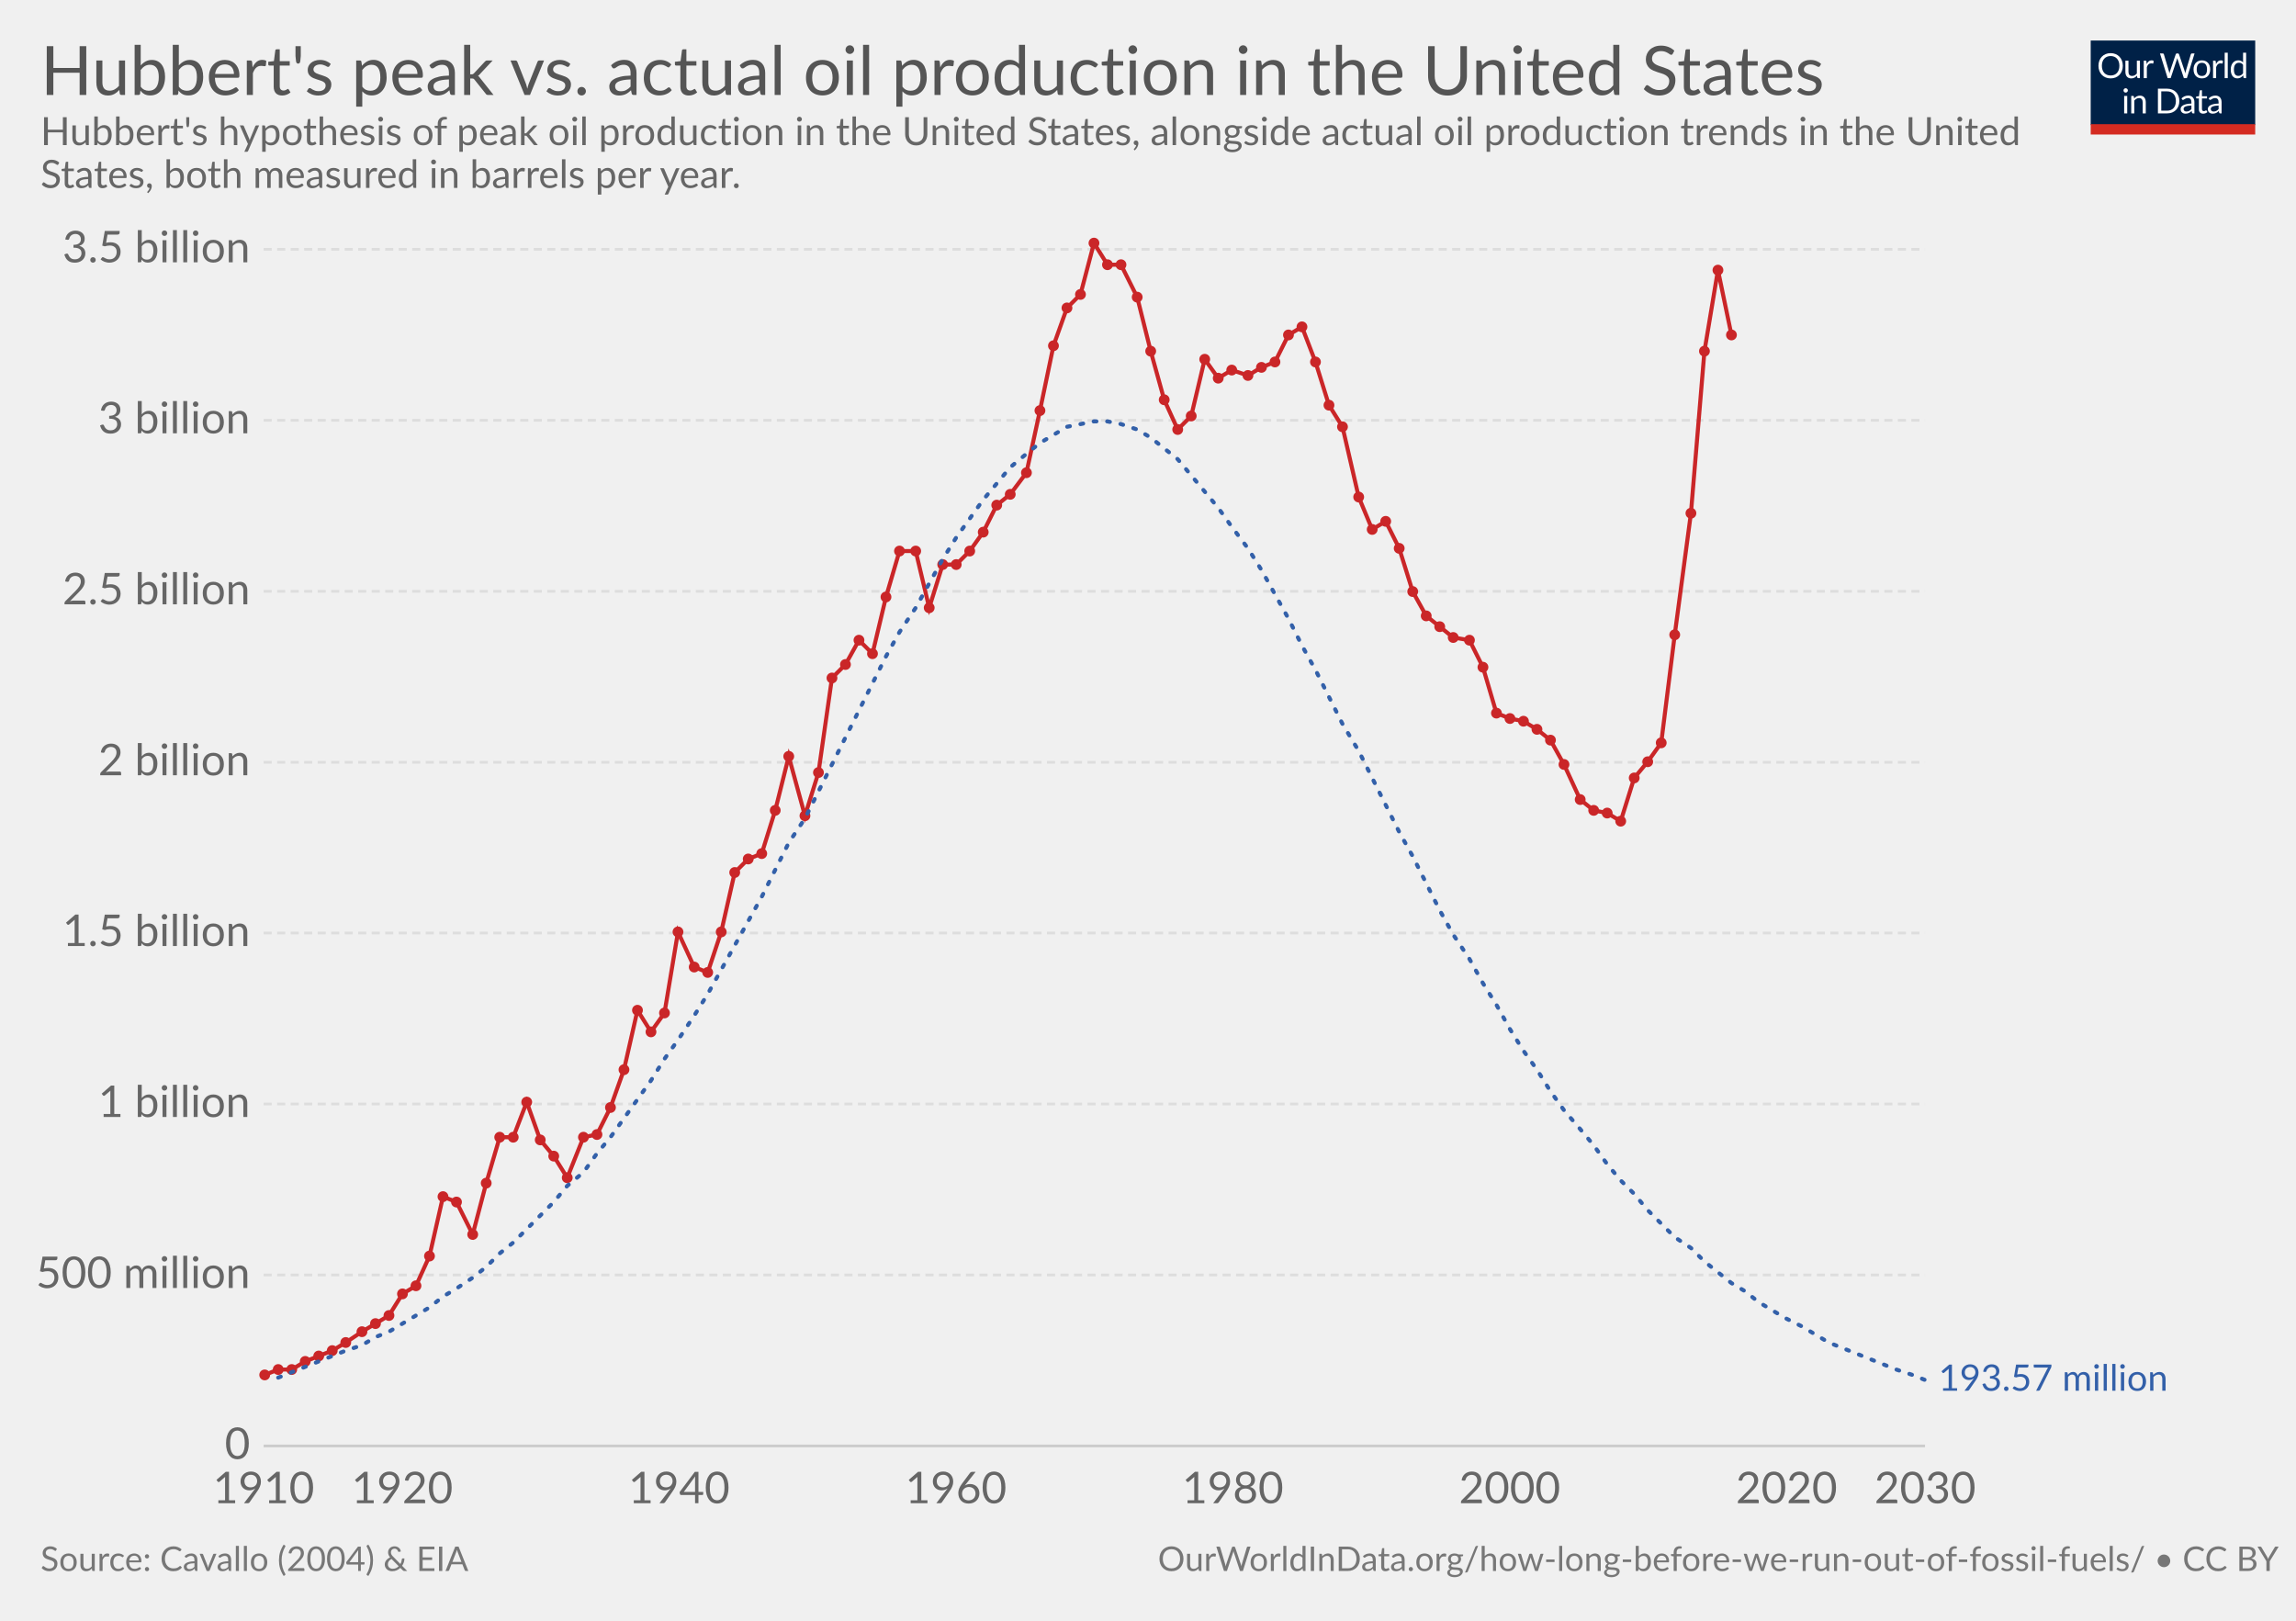
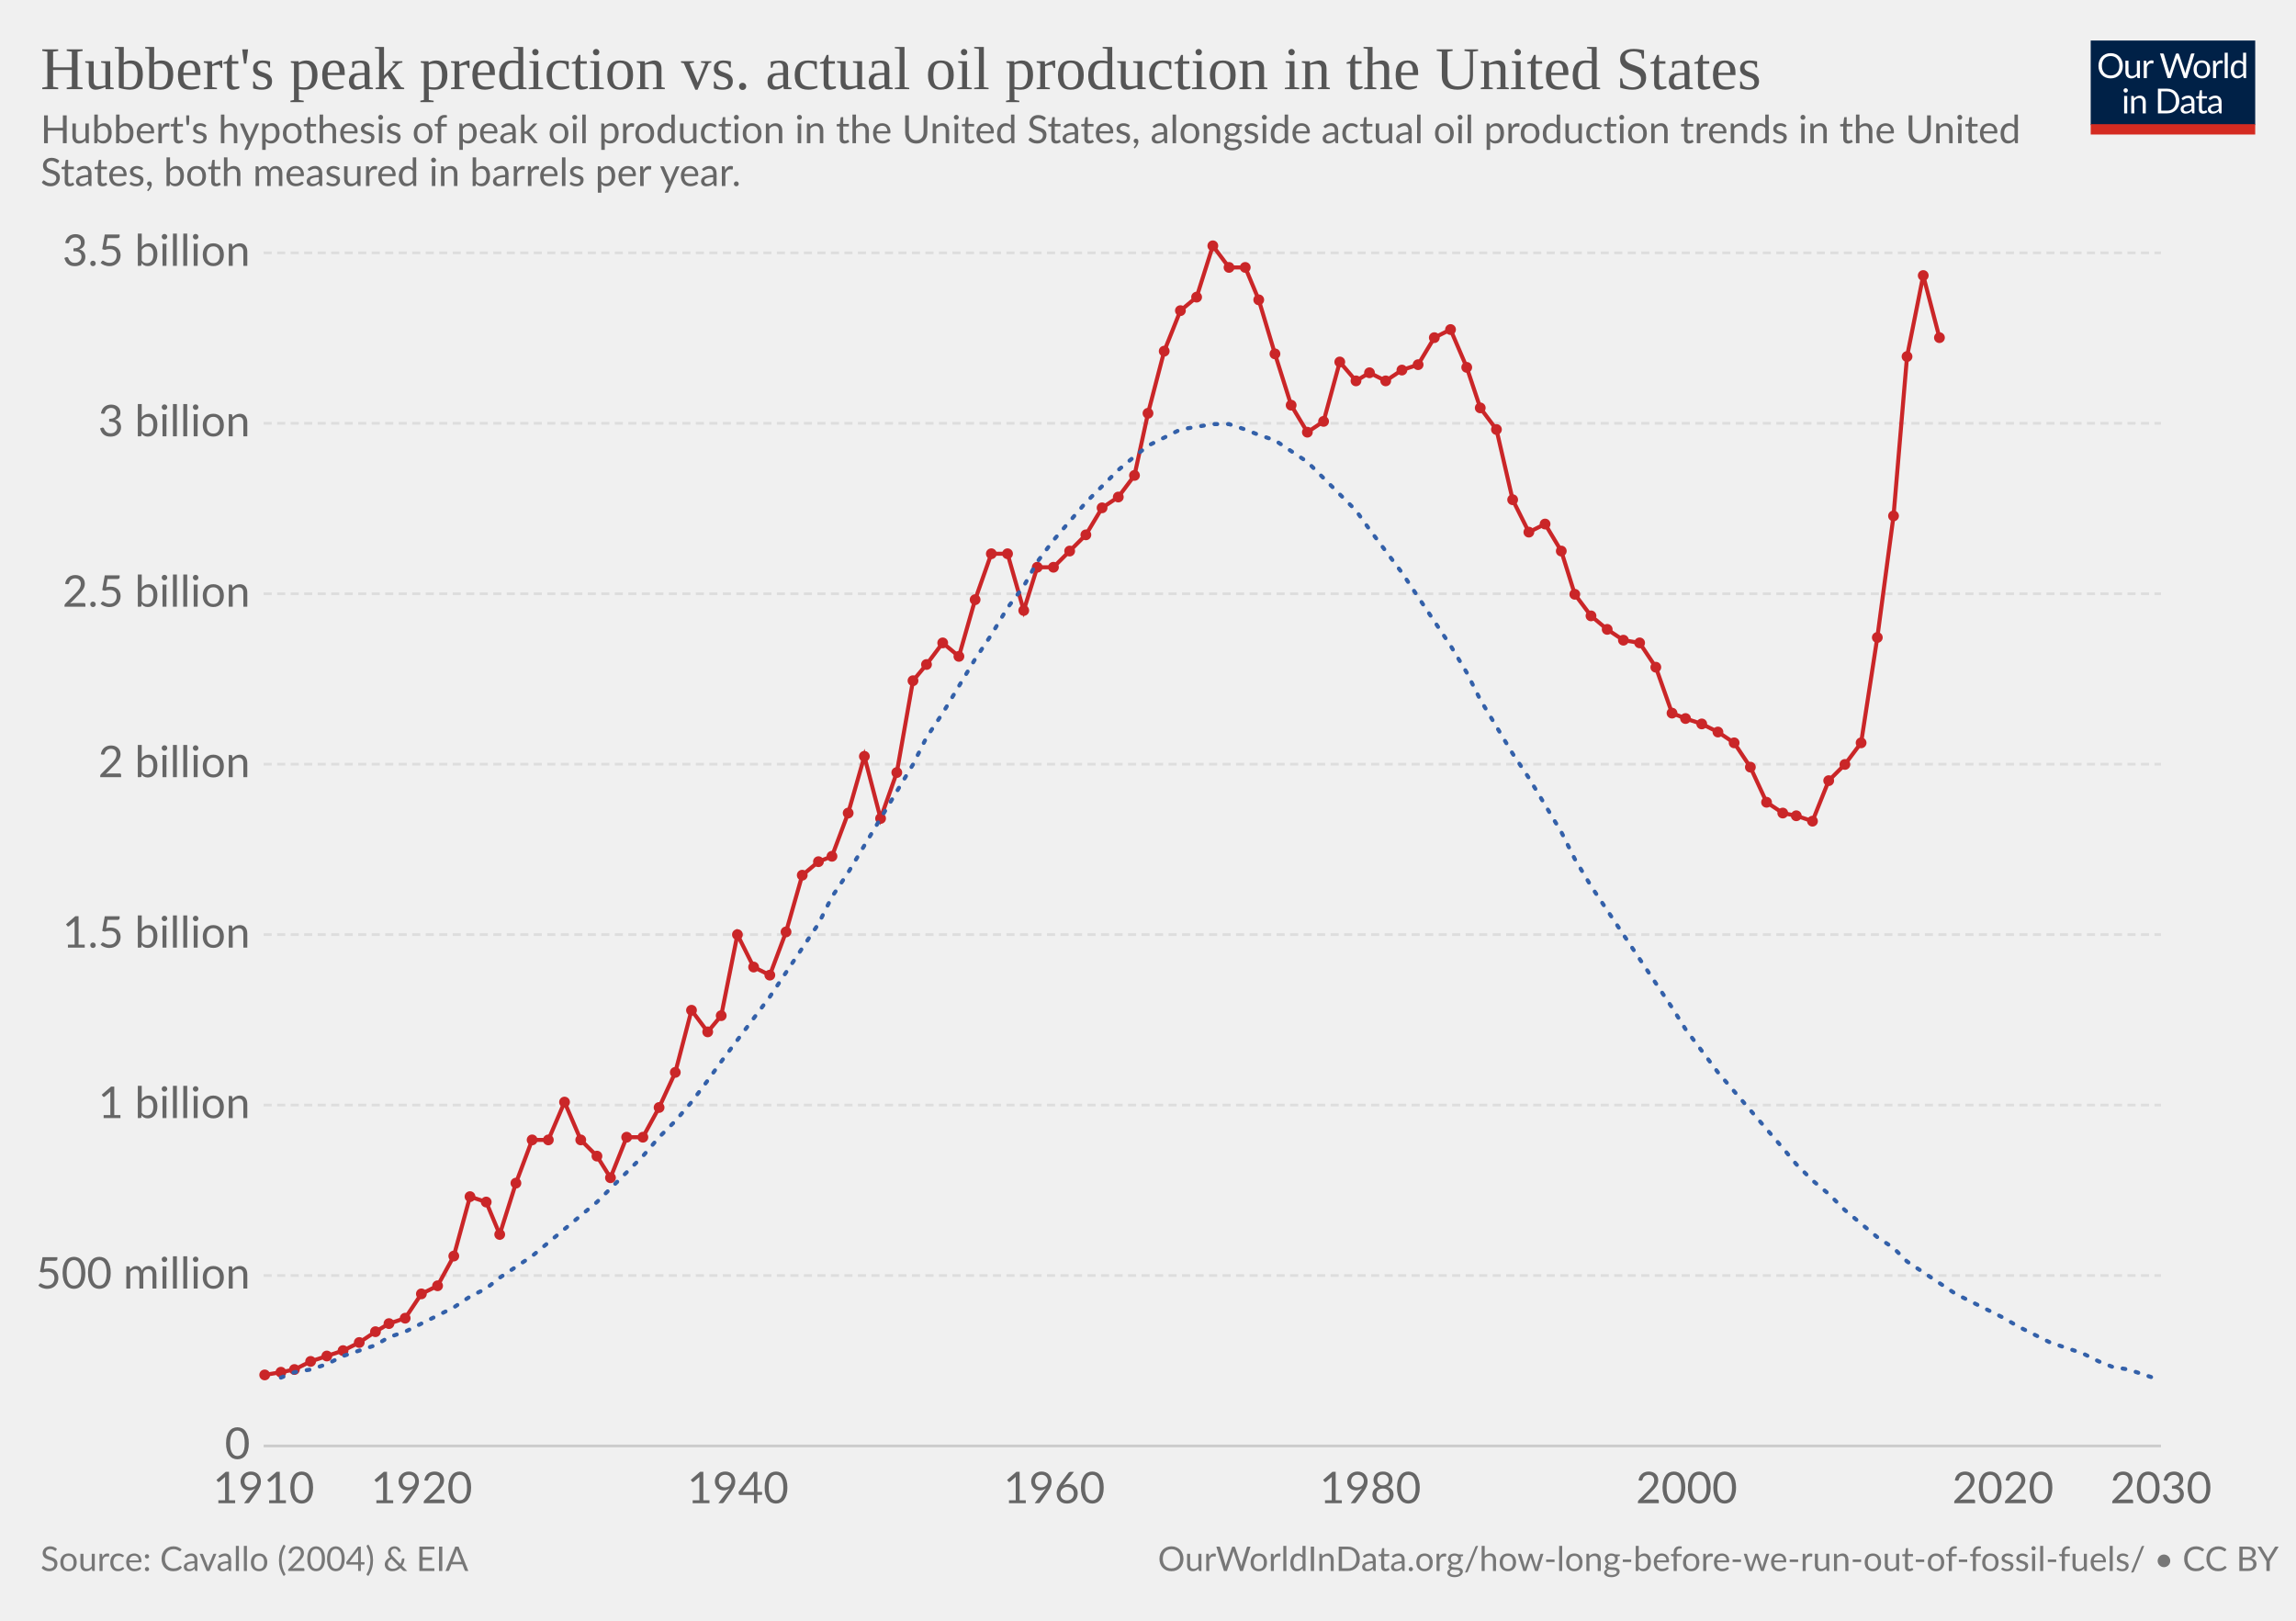
<svg xmlns="http://www.w3.org/2000/svg" version="1.1" style="font-family:Lato, 'Helvetica Neue', Helvetica, Arial, sans-serif;font-size:18px;background-color:white;text-rendering:optimizeLegibility;-webkit-font-smoothing:antialiased" width="850" height="600">
  <g class="HeaderView">
    <g transform="translate(774, 15) scale(0.29)">
      <svg width="210" height="120" viewBox="0 0 210 120" fill="none">
        <g clip-path="url(#clip0)">
          <path d="M0 0H210V107.89H0V0Z" fill="#002147" />
          <path d="M40.979 32.248C40.979 34.609 40.605 36.78 39.857 38.76C39.109 40.725 38.053 42.419 36.689 43.842C35.325 45.265 33.682 46.372 31.761 47.164C29.854 47.941 27.742 48.33 25.425 48.33C23.107 48.33 20.995 47.941 19.089 47.164C17.182 46.372 15.547 45.265 14.183 43.842C12.819 42.419 11.763 40.725 11.015 38.76C10.267 36.78 9.893 34.609 9.893 32.248C9.893 29.887 10.267 27.723 11.015 25.758C11.763 23.778 12.819 22.077 14.183 20.654C15.547 19.217 17.182 18.102 19.089 17.31C20.995 16.518 23.107 16.122 25.425 16.122C27.742 16.122 29.854 16.518 31.761 17.31C33.682 18.102 35.325 19.217 36.689 20.654C38.053 22.077 39.109 23.778 39.857 25.758C40.605 27.723 40.979 29.887 40.979 32.248ZM36.601 32.248C36.601 30.312 36.337 28.574 35.809 27.034C35.281 25.494 34.533 24.196 33.565 23.14C32.597 22.069 31.423 21.248 30.045 20.676C28.666 20.104 27.126 19.818 25.425 19.818C23.738 19.818 22.205 20.104 20.827 20.676C19.448 21.248 18.267 22.069 17.285 23.14C16.317 24.196 15.569 25.494 15.041 27.034C14.513 28.574 14.249 30.312 14.249 32.248C14.249 34.184 14.513 35.922 15.041 37.462C15.569 38.987 16.317 40.285 17.285 41.356C18.267 42.412 19.448 43.226 20.827 43.798C22.205 44.355 23.738 44.634 25.425 44.634C27.126 44.634 28.666 44.355 30.045 43.798C31.423 43.226 32.597 42.412 33.565 41.356C34.533 40.285 35.281 38.987 35.809 37.462C36.337 35.922 36.601 34.184 36.601 32.248ZM62.823 25.714V48H60.491C59.934 48 59.582 47.729 59.435 47.186L59.127 44.788C58.159 45.859 57.074 46.724 55.871 47.384C54.669 48.029 53.29 48.352 51.735 48.352C50.518 48.352 49.44 48.154 48.501 47.758C47.577 47.347 46.8 46.775 46.169 46.042C45.539 45.309 45.062 44.421 44.739 43.38C44.431 42.339 44.277 41.187 44.277 39.926V25.714H48.193V39.926C48.193 41.613 48.575 42.918 49.337 43.842C50.115 44.766 51.295 45.228 52.879 45.228C54.038 45.228 55.116 44.957 56.113 44.414C57.125 43.857 58.057 43.094 58.907 42.126V25.714H62.823ZM71.43 30.18C72.135 28.655 73 27.467 74.027 26.616C75.053 25.751 76.307 25.318 77.789 25.318C78.258 25.318 78.705 25.369 79.131 25.472C79.571 25.575 79.959 25.736 80.297 25.956L80.011 28.882C79.923 29.249 79.703 29.432 79.351 29.432C79.145 29.432 78.845 29.388 78.449 29.3C78.053 29.212 77.605 29.168 77.107 29.168C76.403 29.168 75.772 29.271 75.215 29.476C74.672 29.681 74.181 29.989 73.741 30.4C73.315 30.796 72.927 31.295 72.575 31.896C72.237 32.483 71.929 33.157 71.651 33.92V48H67.713V25.714H69.957C70.382 25.714 70.675 25.795 70.837 25.956C70.998 26.117 71.108 26.396 71.167 26.792L71.43 30.18ZM132.589 16.474L122.755 48H118.927L110.941 23.954C110.867 23.719 110.794 23.47 110.721 23.206C110.662 22.942 110.596 22.663 110.523 22.37C110.449 22.663 110.376 22.942 110.303 23.206C110.23 23.47 110.156 23.719 110.083 23.954L102.053 48H98.225L88.391 16.474H91.933C92.314 16.474 92.629 16.569 92.879 16.76C93.143 16.951 93.311 17.193 93.385 17.486L99.897 39.398C99.999 39.794 100.095 40.219 100.183 40.674C100.285 41.129 100.381 41.613 100.469 42.126C100.571 41.613 100.674 41.129 100.777 40.674C100.894 40.205 101.019 39.779 101.151 39.398L108.565 17.486C108.653 17.237 108.821 17.009 109.071 16.804C109.335 16.584 109.65 16.474 110.017 16.474H111.249C111.63 16.474 111.938 16.569 112.173 16.76C112.407 16.951 112.583 17.193 112.701 17.486L120.093 39.398C120.225 39.779 120.342 40.19 120.445 40.63C120.562 41.07 120.672 41.532 120.775 42.016C120.848 41.532 120.929 41.07 121.017 40.63C121.105 40.19 121.2 39.779 121.303 39.398L127.837 17.486C127.91 17.222 128.072 16.987 128.321 16.782C128.585 16.577 128.9 16.474 129.267 16.474H132.589ZM141.94 25.362C143.568 25.362 145.034 25.633 146.34 26.176C147.645 26.719 148.76 27.489 149.684 28.486C150.608 29.483 151.312 30.693 151.796 32.116C152.294 33.524 152.544 35.101 152.544 36.846C152.544 38.606 152.294 40.19 151.796 41.598C151.312 43.006 150.608 44.209 149.684 45.206C148.76 46.203 147.645 46.973 146.34 47.516C145.034 48.044 143.568 48.308 141.94 48.308C140.297 48.308 138.816 48.044 137.496 47.516C136.19 46.973 135.076 46.203 134.152 45.206C133.228 44.209 132.516 43.006 132.018 41.598C131.534 40.19 131.292 38.606 131.292 36.846C131.292 35.101 131.534 33.524 132.018 32.116C132.516 30.693 133.228 29.483 134.152 28.486C135.076 27.489 136.19 26.719 137.496 26.176C138.816 25.633 140.297 25.362 141.94 25.362ZM141.94 45.25C144.14 45.25 145.782 44.517 146.868 43.05C147.953 41.569 148.496 39.508 148.496 36.868C148.496 34.213 147.953 32.145 146.868 30.664C145.782 29.183 144.14 28.442 141.94 28.442C140.825 28.442 139.85 28.633 139.014 29.014C138.192 29.395 137.503 29.945 136.946 30.664C136.403 31.383 135.992 32.27 135.714 33.326C135.45 34.367 135.318 35.548 135.318 36.868C135.318 39.508 135.86 41.569 136.946 43.05C138.046 44.517 139.71 45.25 141.94 45.25ZM159.908 30.18C160.612 28.655 161.478 27.467 162.504 26.616C163.531 25.751 164.785 25.318 166.266 25.318C166.736 25.318 167.183 25.369 167.608 25.472C168.048 25.575 168.437 25.736 168.774 25.956L168.488 28.882C168.4 29.249 168.18 29.432 167.828 29.432C167.623 29.432 167.322 29.388 166.926 29.3C166.53 29.212 166.083 29.168 165.584 29.168C164.88 29.168 164.25 29.271 163.692 29.476C163.15 29.681 162.658 29.989 162.218 30.4C161.793 30.796 161.404 31.295 161.052 31.896C160.715 32.483 160.407 33.157 160.128 33.92V48H156.19V25.714H158.434C158.86 25.714 159.153 25.795 159.314 25.956C159.476 26.117 159.586 26.396 159.644 26.792L159.908 30.18ZM174.946 15.594V48H171.03V15.594H174.946ZM194.496 31.016C193.763 30.033 192.971 29.351 192.12 28.97C191.269 28.574 190.316 28.376 189.26 28.376C187.192 28.376 185.601 29.117 184.486 30.598C183.371 32.079 182.814 34.191 182.814 36.934C182.814 38.386 182.939 39.633 183.188 40.674C183.437 41.701 183.804 42.551 184.288 43.226C184.772 43.886 185.366 44.37 186.07 44.678C186.774 44.986 187.573 45.14 188.468 45.14C189.759 45.14 190.881 44.847 191.834 44.26C192.802 43.673 193.689 42.845 194.496 41.774V31.016ZM198.412 15.594V48H196.08C195.523 48 195.171 47.729 195.024 47.186L194.672 44.48C193.719 45.624 192.633 46.548 191.416 47.252C190.199 47.956 188.791 48.308 187.192 48.308C185.916 48.308 184.757 48.066 183.716 47.582C182.675 47.083 181.787 46.357 181.054 45.404C180.321 44.451 179.756 43.263 179.36 41.84C178.964 40.417 178.766 38.782 178.766 36.934C178.766 35.291 178.986 33.766 179.426 32.358C179.866 30.935 180.497 29.703 181.318 28.662C182.139 27.621 183.144 26.807 184.332 26.22C185.535 25.619 186.884 25.318 188.38 25.318C189.744 25.318 190.91 25.553 191.878 26.022C192.861 26.477 193.733 27.115 194.496 27.936V15.594H198.412ZM46.614 70.714V93H42.698V70.714H46.614ZM47.45 63.718C47.45 64.099 47.369 64.459 47.208 64.796C47.061 65.119 46.856 65.412 46.592 65.676C46.343 65.925 46.042 66.123 45.69 66.27C45.352 66.417 44.993 66.49 44.612 66.49C44.23 66.49 43.871 66.417 43.534 66.27C43.211 66.123 42.925 65.925 42.676 65.676C42.426 65.412 42.228 65.119 42.082 64.796C41.935 64.459 41.862 64.099 41.862 63.718C41.862 63.337 41.935 62.977 42.082 62.64C42.228 62.288 42.426 61.987 42.676 61.738C42.925 61.474 43.211 61.269 43.534 61.122C43.871 60.975 44.23 60.902 44.612 60.902C44.993 60.902 45.352 60.975 45.69 61.122C46.042 61.269 46.343 61.474 46.592 61.738C46.856 61.987 47.061 62.288 47.208 62.64C47.369 62.977 47.45 63.337 47.45 63.718ZM55.424 73.948C55.908 73.405 56.422 72.914 56.964 72.474C57.507 72.034 58.079 71.66 58.68 71.352C59.296 71.029 59.941 70.787 60.616 70.626C61.306 70.45 62.046 70.362 62.838 70.362C64.055 70.362 65.126 70.567 66.05 70.978C66.989 71.374 67.766 71.946 68.382 72.694C69.013 73.427 69.49 74.315 69.812 75.356C70.135 76.397 70.296 77.549 70.296 78.81V93H66.358V78.81C66.358 77.123 65.969 75.818 65.192 74.894C64.43 73.955 63.264 73.486 61.694 73.486C60.535 73.486 59.45 73.765 58.438 74.322C57.441 74.879 56.517 75.635 55.666 76.588V93H51.728V70.714H54.082C54.639 70.714 54.984 70.985 55.116 71.528L55.424 73.948ZM113.129 77.248C113.129 79.609 112.755 81.758 112.007 83.694C111.259 85.63 110.203 87.287 108.839 88.666C107.475 90.045 105.832 91.115 103.911 91.878C102.004 92.626 99.892 93 97.575 93H85.805V61.474H97.575C99.892 61.474 102.004 61.855 103.911 62.618C105.832 63.366 107.475 64.437 108.839 65.83C110.203 67.209 111.259 68.866 112.007 70.802C112.755 72.738 113.129 74.887 113.129 77.248ZM108.751 77.248C108.751 75.312 108.487 73.581 107.959 72.056C107.431 70.531 106.683 69.24 105.715 68.184C104.747 67.128 103.574 66.321 102.195 65.764C100.816 65.207 99.276 64.928 97.575 64.928H90.073V89.546H97.575C99.276 89.546 100.816 89.267 102.195 88.71C103.574 88.153 104.747 87.353 105.715 86.312C106.683 85.256 107.431 83.965 107.959 82.44C108.487 80.915 108.751 79.184 108.751 77.248ZM128.553 82.968C126.749 83.027 125.209 83.173 123.933 83.408C122.672 83.628 121.638 83.921 120.831 84.288C120.039 84.655 119.46 85.087 119.093 85.586C118.741 86.085 118.565 86.642 118.565 87.258C118.565 87.845 118.661 88.351 118.851 88.776C119.042 89.201 119.299 89.553 119.621 89.832C119.959 90.096 120.347 90.294 120.787 90.426C121.242 90.543 121.726 90.602 122.239 90.602C122.929 90.602 123.559 90.536 124.131 90.404C124.703 90.257 125.239 90.052 125.737 89.788C126.251 89.524 126.735 89.209 127.189 88.842C127.659 88.475 128.113 88.057 128.553 87.588V82.968ZM115.903 73.86C117.135 72.672 118.463 71.785 119.885 71.198C121.308 70.611 122.885 70.318 124.615 70.318C125.862 70.318 126.969 70.523 127.937 70.934C128.905 71.345 129.719 71.917 130.379 72.65C131.039 73.383 131.538 74.271 131.875 75.312C132.213 76.353 132.381 77.497 132.381 78.744V93H130.643C130.262 93 129.969 92.941 129.763 92.824C129.558 92.692 129.397 92.443 129.279 92.076L128.839 89.964C128.253 90.507 127.681 90.991 127.123 91.416C126.566 91.827 125.979 92.179 125.363 92.472C124.747 92.751 124.087 92.963 123.383 93.11C122.694 93.271 121.924 93.352 121.073 93.352C120.208 93.352 119.394 93.235 118.631 93C117.869 92.751 117.201 92.384 116.629 91.9C116.072 91.416 115.625 90.807 115.287 90.074C114.965 89.326 114.803 88.446 114.803 87.434C114.803 86.554 115.045 85.711 115.529 84.904C116.013 84.083 116.798 83.357 117.883 82.726C118.969 82.095 120.384 81.582 122.129 81.186C123.875 80.775 126.016 80.541 128.553 80.482V78.744C128.553 77.013 128.179 75.708 127.431 74.828C126.683 73.933 125.591 73.486 124.153 73.486C123.185 73.486 122.371 73.611 121.711 73.86C121.066 74.095 120.501 74.366 120.017 74.674C119.548 74.967 119.137 75.239 118.785 75.488C118.448 75.723 118.111 75.84 117.773 75.84C117.509 75.84 117.282 75.774 117.091 75.642C116.901 75.495 116.739 75.319 116.607 75.114L115.903 73.86ZM143.568 93.352C141.808 93.352 140.451 92.861 139.498 91.878C138.559 90.895 138.09 89.48 138.09 87.632V73.992H135.406C135.171 73.992 134.973 73.926 134.812 73.794C134.65 73.647 134.57 73.427 134.57 73.134V71.572L138.222 71.11L139.124 64.224C139.168 64.004 139.263 63.828 139.41 63.696C139.571 63.549 139.776 63.476 140.026 63.476H142.006V71.154H148.452V73.992H142.006V87.368C142.006 88.307 142.233 89.003 142.688 89.458C143.142 89.913 143.729 90.14 144.448 90.14C144.858 90.14 145.21 90.089 145.504 89.986C145.812 89.869 146.076 89.744 146.296 89.612C146.516 89.48 146.699 89.363 146.846 89.26C147.007 89.143 147.146 89.084 147.264 89.084C147.469 89.084 147.652 89.209 147.814 89.458L148.958 91.328C148.283 91.959 147.469 92.457 146.516 92.824C145.562 93.176 144.58 93.352 143.568 93.352ZM163.253 82.968C161.449 83.027 159.909 83.173 158.633 83.408C157.372 83.628 156.338 83.921 155.531 84.288C154.739 84.655 154.16 85.087 153.793 85.586C153.441 86.085 153.265 86.642 153.265 87.258C153.265 87.845 153.36 88.351 153.551 88.776C153.742 89.201 153.998 89.553 154.321 89.832C154.658 90.096 155.047 90.294 155.487 90.426C155.942 90.543 156.426 90.602 156.939 90.602C157.628 90.602 158.259 90.536 158.831 90.404C159.403 90.257 159.938 90.052 160.437 89.788C160.95 89.524 161.434 89.209 161.889 88.842C162.358 88.475 162.813 88.057 163.253 87.588V82.968ZM150.603 73.86C151.835 72.672 153.162 71.785 154.585 71.198C156.008 70.611 157.584 70.318 159.315 70.318C160.562 70.318 161.669 70.523 162.637 70.934C163.605 71.345 164.419 71.917 165.079 72.65C165.739 73.383 166.238 74.271 166.575 75.312C166.912 76.353 167.081 77.497 167.081 78.744V93H165.343C164.962 93 164.668 92.941 164.463 92.824C164.258 92.692 164.096 92.443 163.979 92.076L163.539 89.964C162.952 90.507 162.38 90.991 161.823 91.416C161.266 91.827 160.679 92.179 160.063 92.472C159.447 92.751 158.787 92.963 158.083 93.11C157.394 93.271 156.624 93.352 155.773 93.352C154.908 93.352 154.094 93.235 153.331 93C152.568 92.751 151.901 92.384 151.329 91.9C150.772 91.416 150.324 90.807 149.987 90.074C149.664 89.326 149.503 88.446 149.503 87.434C149.503 86.554 149.745 85.711 150.229 84.904C150.713 84.083 151.498 83.357 152.583 82.726C153.668 82.095 155.084 81.582 156.829 81.186C158.574 80.775 160.716 80.541 163.253 80.482V78.744C163.253 77.013 162.879 75.708 162.131 74.828C161.383 73.933 160.29 73.486 158.853 73.486C157.885 73.486 157.071 73.611 156.411 73.86C155.766 74.095 155.201 74.366 154.717 74.674C154.248 74.967 153.837 75.239 153.485 75.488C153.148 75.723 152.81 75.84 152.473 75.84C152.209 75.84 151.982 75.774 151.791 75.642C151.6 75.495 151.439 75.319 151.307 75.114L150.603 73.86Z" fill="white" />
          <rect y="106.789" width="210" height="13.211" fill="#D42B21" />
        </g>
        <defs>
          <clipPath id="clip0">
            <rect width="210" height="120" fill="white" />
          </clipPath>
        </defs>
      </svg>
    </g>
-     <a href="https://ourworldindata.org/grapher/hubberts-peak-vs-actual-oil-production-in-the-united-states" target="_blank">
-       <text font-size="25.20" x="15.0" y="35.2" fill="#555">
-         <tspan x="15" y="35.16">Hubbert's peak vs. actual oil production in the United States</tspan>
+     <a href="https://ourworldindata.org/grapher/hubberts-peak-vs-actual-oil-production-in-the-united-states" style="font-family:&quot;Playfair Display&quot;, Georgia, &quot;Times New Roman&quot;, serif" target="_blank">
+       <text font-size="22.50" x="15.0" y="33.0" fill="#555">
+         <tspan x="15" y="33">Hubbert's peak prediction vs. actual oil production in the United States</tspan>
      </text>
    </a>
-     <text font-size="14.40" x="15.0" y="53.7" fill="#666">
-       <tspan x="15" y="53.72">Hubbert's hypothesis of peak oil production in the United States, alongside actual oil production trends in the United</tspan>
-       <tspan x="15" y="69.56">States, both measured in barrels per year.</tspan>
+     <text font-size="14.40" x="15.0" y="53.0" fill="#666">
+       <tspan x="15" y="53.02">Hubbert's hypothesis of peak oil production in the United States, alongside actual oil production trends in the United</tspan>
+       <tspan x="15" y="68.86">States, both measured in barrels per year.</tspan>
    </text>
  </g>
  <g class="LineChart">
    <defs>
-       <clipPath id="boundsClip-2123">
-         <rect x="87.598" y="0" width="830" height="932.8" />
+       <clipPath id="boundsClip-142">
+         <rect x="87.598" y="0" width="830" height="930.2" />
      </clipPath>
    </defs>
    <g class="AxisBoxView">
      <g class="HorizontalAxis">
        <text x="97.6" y="556.5" fill="#666" text-anchor="middle" font-size="16.2">1910</text>
-         <text x="148.9" y="556.5" fill="#666" text-anchor="middle" font-size="16.2">1920</text>
-         <text x="251.4" y="556.5" fill="#666" text-anchor="middle" font-size="16.2">1940</text>
-         <text x="353.9" y="556.5" fill="#666" text-anchor="middle" font-size="16.2">1960</text>
-         <text x="456.4" y="556.5" fill="#666" text-anchor="middle" font-size="16.2">1980</text>
-         <text x="558.9" y="556.5" fill="#666" text-anchor="middle" font-size="16.2">2000</text>
-         <text x="661.4" y="556.5" fill="#666" text-anchor="middle" font-size="16.2">2020</text>
-         <text x="712.7" y="556.5" fill="#666" text-anchor="middle" font-size="16.2">2030</text>
+         <text x="156.1" y="556.5" fill="#666" text-anchor="middle" font-size="16.2">1920</text>
+         <text x="273.2" y="556.5" fill="#666" text-anchor="middle" font-size="16.2">1940</text>
+         <text x="390.3" y="556.5" fill="#666" text-anchor="middle" font-size="16.2">1960</text>
+         <text x="507.3" y="556.5" fill="#666" text-anchor="middle" font-size="16.2">1980</text>
+         <text x="624.4" y="556.5" fill="#666" text-anchor="middle" font-size="16.2">2000</text>
+         <text x="741.5" y="556.5" fill="#666" text-anchor="middle" font-size="16.2">2020</text>
+         <text x="800" y="556.5" fill="#666" text-anchor="middle" font-size="16.2">2030</text>
      </g>
      <g class="VerticalAxis">
        <text x="92.60" y="535.3" fill="#666" dominant-baseline="middle" text-anchor="end" font-size="16.2">0</text>
-         <text x="92.60" y="472" fill="#666" dominant-baseline="middle" text-anchor="end" font-size="16.2">500 million</text>
-         <text x="92.60" y="408.7" fill="#666" dominant-baseline="middle" text-anchor="end" font-size="16.2">1 billion</text>
-         <text x="92.60" y="345.4" fill="#666" dominant-baseline="middle" text-anchor="end" font-size="16.2">1.5 billion</text>
-         <text x="92.60" y="282.2" fill="#666" dominant-baseline="middle" text-anchor="end" font-size="16.2">2 billion</text>
-         <text x="92.60" y="218.9" fill="#666" dominant-baseline="middle" text-anchor="end" font-size="16.2">2.5 billion</text>
-         <text x="92.60" y="155.6" fill="#666" dominant-baseline="middle" text-anchor="end" font-size="16.2">3 billion</text>
-         <text x="92.60" y="92.3" fill="#666" dominant-baseline="middle" text-anchor="end" font-size="16.2">3.5 billion</text>
+         <text x="92.60" y="472.2" fill="#666" dominant-baseline="middle" text-anchor="end" font-size="16.2">500 million</text>
+         <text x="92.60" y="409.1" fill="#666" dominant-baseline="middle" text-anchor="end" font-size="16.2">1 billion</text>
+         <text x="92.60" y="346" fill="#666" dominant-baseline="middle" text-anchor="end" font-size="16.2">1.5 billion</text>
+         <text x="92.60" y="282.9" fill="#666" dominant-baseline="middle" text-anchor="end" font-size="16.2">2 billion</text>
+         <text x="92.60" y="219.8" fill="#666" dominant-baseline="middle" text-anchor="end" font-size="16.2">2.5 billion</text>
+         <text x="92.60" y="156.7" fill="#666" dominant-baseline="middle" text-anchor="end" font-size="16.2">3 billion</text>
+         <text x="92.60" y="93.6" fill="#666" dominant-baseline="middle" text-anchor="end" font-size="16.2">3.5 billion</text>
      </g>
      <g class="AxisGridLines">
-         <line x1="97.60" y1="535.3" x2="712.65" y2="535.3" stroke="#ccc" />
-         <line x1="97.60" y1="472" x2="712.65" y2="472" stroke="#ddd" stroke-dasharray="3,2" />
-         <line x1="97.60" y1="408.7" x2="712.65" y2="408.7" stroke="#ddd" stroke-dasharray="3,2" />
-         <line x1="97.60" y1="345.4" x2="712.65" y2="345.4" stroke="#ddd" stroke-dasharray="3,2" />
-         <line x1="97.60" y1="282.2" x2="712.65" y2="282.2" stroke="#ddd" stroke-dasharray="3,2" />
-         <line x1="97.60" y1="218.9" x2="712.65" y2="218.9" stroke="#ddd" stroke-dasharray="3,2" />
-         <line x1="97.60" y1="155.6" x2="712.65" y2="155.6" stroke="#ddd" stroke-dasharray="3,2" />
-         <line x1="97.60" y1="92.3" x2="712.65" y2="92.3" stroke="#ddd" stroke-dasharray="3,2" />
-       </g>
-     </g>
-     <g clip-path="url(#boundsClip-2123)">
-       <g class="HeightedLegend clickable">
+         <line x1="97.60" y1="535.3" x2="800.00" y2="535.3" stroke="#ccc" />
+         <line x1="97.60" y1="472.2" x2="800.00" y2="472.2" stroke="#ddd" stroke-dasharray="3,2" />
+         <line x1="97.60" y1="409.1" x2="800.00" y2="409.1" stroke="#ddd" stroke-dasharray="3,2" />
+         <line x1="97.60" y1="346" x2="800.00" y2="346" stroke="#ddd" stroke-dasharray="3,2" />
+         <line x1="97.60" y1="282.9" x2="800.00" y2="282.9" stroke="#ddd" stroke-dasharray="3,2" />
+         <line x1="97.60" y1="219.8" x2="800.00" y2="219.8" stroke="#ddd" stroke-dasharray="3,2" />
+         <line x1="97.60" y1="156.7" x2="800.00" y2="156.7" stroke="#ddd" stroke-dasharray="3,2" />
+         <line x1="97.60" y1="93.6" x2="800.00" y2="93.6" stroke="#ddd" stroke-dasharray="3,2" />
+       </g>
+     </g>
+     <g clip-path="url(#boundsClip-142)">
+       <g class="HeightedLegend" style="cursor:default">
        <g class="legendMark">
-           <rect x="712.655" y="504.05" width="122.345" height="13.5" fill="#fff" opacity="0" />
-           <text font-size="13.50" x="717.7" y="514.8" fill="#3360a9">
-             <tspan x="717.655" y="514.85">193.57 million </tspan>
-           </text>
+           <rect x="800" y="511.45" width="35" height="-1.1" fill="#fff" opacity="0" />
        </g>
      </g>
      <g class="Lines">
-         <rect x="98" y="90" width="615" height="445" fill="rgba(255,255,255,0)" opacity="0" />
+         <rect x="98" y="91" width="702" height="444" fill="rgba(255,255,255,0)" opacity="0" />
        <g class="key-United-States_0">
-           <path stroke="#ca2628" stroke-linecap="round" d="M98 509L103 507L108 507L113 504L118 502L123 500L128 497L134 493L139 490L144 487L149 479L154 476L159 465L164 443L169 445L175 457L180 438L185 421L190 421L195 408L200 422L205 428L210 436L216 421L221 420L226 410L231 396L236 374L241 382L246 375L251 345L257 358L262 360L267 345L272 323L277 318L282 316L287 300L292 280L298 302L303 286L308 251L313 246L318 237L323 242L328 221L333 204L339 204L344 225L349 209L354 209L359 204L364 197L369 187L374 183L380 175L385 152L390 128L395 114L400 109L405 90L410 98L415 98L421 110L426 130L431 148L436 159L441 154L446 133L451 140L456 137L462 139L467 136L472 134L477 124L482 121L487 134L492 150L497 158L503 184L508 196L513 193L518 203L523 219L528 228L533 232L538 236L544 237L549 247L554 264L559 266L564 267L569 270L574 274L579 283L585 296L590 300L595 301L600 304L605 288L610 282L615 275L620 235L626 190L631 130L636 100L641 124" fill="none" stroke-width="1.5" />
+           <path stroke="#ca2628" stroke-linecap="round" d="M98 509L104 508L109 507L115 504L121 502L127 500L133 497L139 493L144 490L150 488L156 479L162 476L168 465L174 443L180 445L185 457L191 438L197 422L203 422L209 408L215 422L221 428L226 436L232 421L238 421L244 410L250 397L256 374L262 382L267 376L273 346L279 358L285 361L291 345L297 324L303 319L308 317L314 301L320 280L326 303L332 286L338 252L343 246L349 238L355 243L361 222L367 205L373 205L379 226L384 210L390 210L396 204L402 198L408 188L414 184L420 176L425 153L431 130L437 115L443 110L449 91L455 99L461 99L466 111L472 131L478 150L484 160L490 156L496 134L502 141L507 138L513 141L519 137L525 135L531 125L537 122L543 136L548 151L554 159L560 185L566 197L572 194L578 204L583 220L589 228L595 233L601 237L607 238L613 247L619 264L624 266L630 268L636 271L642 275L648 284L654 297L660 301L665 302L671 304L677 289L683 283L689 275L695 236L701 191L706 132L712 102L718 125" fill="none" stroke-width="1.5" />
          <g fill="#ca2628">
            <circle cx="98" cy="509" r="2" />
-             <circle cx="103" cy="507" r="2" />
-             <circle cx="108" cy="507" r="2" />
-             <circle cx="113" cy="504" r="2" />
-             <circle cx="118" cy="502" r="2" />
-             <circle cx="123" cy="500" r="2" />
-             <circle cx="128" cy="497" r="2" />
-             <circle cx="134" cy="493" r="2" />
-             <circle cx="139" cy="490" r="2" />
-             <circle cx="144" cy="487" r="2" />
-             <circle cx="149" cy="479" r="2" />
-             <circle cx="154" cy="476" r="2" />
-             <circle cx="159" cy="465" r="2" />
-             <circle cx="164" cy="443" r="2" />
-             <circle cx="169" cy="445" r="2" />
-             <circle cx="175" cy="457" r="2" />
-             <circle cx="180" cy="438" r="2" />
-             <circle cx="185" cy="421" r="2" />
-             <circle cx="190" cy="421" r="2" />
-             <circle cx="195" cy="408" r="2" />
-             <circle cx="200" cy="422" r="2" />
-             <circle cx="205" cy="428" r="2" />
-             <circle cx="210" cy="436" r="2" />
-             <circle cx="216" cy="421" r="2" />
-             <circle cx="221" cy="420" r="2" />
-             <circle cx="226" cy="410" r="2" />
-             <circle cx="231" cy="396" r="2" />
-             <circle cx="236" cy="374" r="2" />
-             <circle cx="241" cy="382" r="2" />
-             <circle cx="246" cy="375" r="2" />
-             <circle cx="251" cy="345" r="2" />
-             <circle cx="257" cy="358" r="2" />
-             <circle cx="262" cy="360" r="2" />
-             <circle cx="267" cy="345" r="2" />
-             <circle cx="272" cy="323" r="2" />
-             <circle cx="277" cy="318" r="2" />
-             <circle cx="282" cy="316" r="2" />
-             <circle cx="287" cy="300" r="2" />
-             <circle cx="292" cy="280" r="2" />
-             <circle cx="298" cy="302" r="2" />
-             <circle cx="303" cy="286" r="2" />
-             <circle cx="308" cy="251" r="2" />
-             <circle cx="313" cy="246" r="2" />
-             <circle cx="318" cy="237" r="2" />
-             <circle cx="323" cy="242" r="2" />
-             <circle cx="328" cy="221" r="2" />
-             <circle cx="333" cy="204" r="2" />
-             <circle cx="339" cy="204" r="2" />
-             <circle cx="344" cy="225" r="2" />
-             <circle cx="349" cy="209" r="2" />
-             <circle cx="354" cy="209" r="2" />
-             <circle cx="359" cy="204" r="2" />
-             <circle cx="364" cy="197" r="2" />
-             <circle cx="369" cy="187" r="2" />
-             <circle cx="374" cy="183" r="2" />
-             <circle cx="380" cy="175" r="2" />
-             <circle cx="385" cy="152" r="2" />
-             <circle cx="390" cy="128" r="2" />
-             <circle cx="395" cy="114" r="2" />
-             <circle cx="400" cy="109" r="2" />
-             <circle cx="405" cy="90" r="2" />
-             <circle cx="410" cy="98" r="2" />
-             <circle cx="415" cy="98" r="2" />
-             <circle cx="421" cy="110" r="2" />
-             <circle cx="426" cy="130" r="2" />
-             <circle cx="431" cy="148" r="2" />
-             <circle cx="436" cy="159" r="2" />
-             <circle cx="441" cy="154" r="2" />
-             <circle cx="446" cy="133" r="2" />
-             <circle cx="451" cy="140" r="2" />
-             <circle cx="456" cy="137" r="2" />
-             <circle cx="462" cy="139" r="2" />
-             <circle cx="467" cy="136" r="2" />
-             <circle cx="472" cy="134" r="2" />
-             <circle cx="477" cy="124" r="2" />
-             <circle cx="482" cy="121" r="2" />
-             <circle cx="487" cy="134" r="2" />
-             <circle cx="492" cy="150" r="2" />
-             <circle cx="497" cy="158" r="2" />
-             <circle cx="503" cy="184" r="2" />
-             <circle cx="508" cy="196" r="2" />
-             <circle cx="513" cy="193" r="2" />
-             <circle cx="518" cy="203" r="2" />
-             <circle cx="523" cy="219" r="2" />
-             <circle cx="528" cy="228" r="2" />
-             <circle cx="533" cy="232" r="2" />
-             <circle cx="538" cy="236" r="2" />
-             <circle cx="544" cy="237" r="2" />
-             <circle cx="549" cy="247" r="2" />
-             <circle cx="554" cy="264" r="2" />
-             <circle cx="559" cy="266" r="2" />
-             <circle cx="564" cy="267" r="2" />
-             <circle cx="569" cy="270" r="2" />
-             <circle cx="574" cy="274" r="2" />
-             <circle cx="579" cy="283" r="2" />
-             <circle cx="585" cy="296" r="2" />
-             <circle cx="590" cy="300" r="2" />
-             <circle cx="595" cy="301" r="2" />
-             <circle cx="600" cy="304" r="2" />
-             <circle cx="605" cy="288" r="2" />
-             <circle cx="610" cy="282" r="2" />
-             <circle cx="615" cy="275" r="2" />
-             <circle cx="620" cy="235" r="2" />
-             <circle cx="626" cy="190" r="2" />
-             <circle cx="631" cy="130" r="2" />
-             <circle cx="636" cy="100" r="2" />
-             <circle cx="641" cy="124" r="2" />
+             <circle cx="104" cy="508" r="2" />
+             <circle cx="109" cy="507" r="2" />
+             <circle cx="115" cy="504" r="2" />
+             <circle cx="121" cy="502" r="2" />
+             <circle cx="127" cy="500" r="2" />
+             <circle cx="133" cy="497" r="2" />
+             <circle cx="139" cy="493" r="2" />
+             <circle cx="144" cy="490" r="2" />
+             <circle cx="150" cy="488" r="2" />
+             <circle cx="156" cy="479" r="2" />
+             <circle cx="162" cy="476" r="2" />
+             <circle cx="168" cy="465" r="2" />
+             <circle cx="174" cy="443" r="2" />
+             <circle cx="180" cy="445" r="2" />
+             <circle cx="185" cy="457" r="2" />
+             <circle cx="191" cy="438" r="2" />
+             <circle cx="197" cy="422" r="2" />
+             <circle cx="203" cy="422" r="2" />
+             <circle cx="209" cy="408" r="2" />
+             <circle cx="215" cy="422" r="2" />
+             <circle cx="221" cy="428" r="2" />
+             <circle cx="226" cy="436" r="2" />
+             <circle cx="232" cy="421" r="2" />
+             <circle cx="238" cy="421" r="2" />
+             <circle cx="244" cy="410" r="2" />
+             <circle cx="250" cy="397" r="2" />
+             <circle cx="256" cy="374" r="2" />
+             <circle cx="262" cy="382" r="2" />
+             <circle cx="267" cy="376" r="2" />
+             <circle cx="273" cy="346" r="2" />
+             <circle cx="279" cy="358" r="2" />
+             <circle cx="285" cy="361" r="2" />
+             <circle cx="291" cy="345" r="2" />
+             <circle cx="297" cy="324" r="2" />
+             <circle cx="303" cy="319" r="2" />
+             <circle cx="308" cy="317" r="2" />
+             <circle cx="314" cy="301" r="2" />
+             <circle cx="320" cy="280" r="2" />
+             <circle cx="326" cy="303" r="2" />
+             <circle cx="332" cy="286" r="2" />
+             <circle cx="338" cy="252" r="2" />
+             <circle cx="343" cy="246" r="2" />
+             <circle cx="349" cy="238" r="2" />
+             <circle cx="355" cy="243" r="2" />
+             <circle cx="361" cy="222" r="2" />
+             <circle cx="367" cy="205" r="2" />
+             <circle cx="373" cy="205" r="2" />
+             <circle cx="379" cy="226" r="2" />
+             <circle cx="384" cy="210" r="2" />
+             <circle cx="390" cy="210" r="2" />
+             <circle cx="396" cy="204" r="2" />
+             <circle cx="402" cy="198" r="2" />
+             <circle cx="408" cy="188" r="2" />
+             <circle cx="414" cy="184" r="2" />
+             <circle cx="420" cy="176" r="2" />
+             <circle cx="425" cy="153" r="2" />
+             <circle cx="431" cy="130" r="2" />
+             <circle cx="437" cy="115" r="2" />
+             <circle cx="443" cy="110" r="2" />
+             <circle cx="449" cy="91" r="2" />
+             <circle cx="455" cy="99" r="2" />
+             <circle cx="461" cy="99" r="2" />
+             <circle cx="466" cy="111" r="2" />
+             <circle cx="472" cy="131" r="2" />
+             <circle cx="478" cy="150" r="2" />
+             <circle cx="484" cy="160" r="2" />
+             <circle cx="490" cy="156" r="2" />
+             <circle cx="496" cy="134" r="2" />
+             <circle cx="502" cy="141" r="2" />
+             <circle cx="507" cy="138" r="2" />
+             <circle cx="513" cy="141" r="2" />
+             <circle cx="519" cy="137" r="2" />
+             <circle cx="525" cy="135" r="2" />
+             <circle cx="531" cy="125" r="2" />
+             <circle cx="537" cy="122" r="2" />
+             <circle cx="543" cy="136" r="2" />
+             <circle cx="548" cy="151" r="2" />
+             <circle cx="554" cy="159" r="2" />
+             <circle cx="560" cy="185" r="2" />
+             <circle cx="566" cy="197" r="2" />
+             <circle cx="572" cy="194" r="2" />
+             <circle cx="578" cy="204" r="2" />
+             <circle cx="583" cy="220" r="2" />
+             <circle cx="589" cy="228" r="2" />
+             <circle cx="595" cy="233" r="2" />
+             <circle cx="601" cy="237" r="2" />
+             <circle cx="607" cy="238" r="2" />
+             <circle cx="613" cy="247" r="2" />
+             <circle cx="619" cy="264" r="2" />
+             <circle cx="624" cy="266" r="2" />
+             <circle cx="630" cy="268" r="2" />
+             <circle cx="636" cy="271" r="2" />
+             <circle cx="642" cy="275" r="2" />
+             <circle cx="648" cy="284" r="2" />
+             <circle cx="654" cy="297" r="2" />
+             <circle cx="660" cy="301" r="2" />
+             <circle cx="665" cy="302" r="2" />
+             <circle cx="671" cy="304" r="2" />
+             <circle cx="677" cy="289" r="2" />
+             <circle cx="683" cy="283" r="2" />
+             <circle cx="689" cy="275" r="2" />
+             <circle cx="695" cy="236" r="2" />
+             <circle cx="701" cy="191" r="2" />
+             <circle cx="706" cy="132" r="2" />
+             <circle cx="712" cy="102" r="2" />
+             <circle cx="718" cy="125" r="2" />
          </g>
        </g>
        <g class="key-United-States_1">
-           <path stroke="#3360a9" stroke-linecap="round" d="M103 510L108 508L113 506L118 504L123 502L128 500L134 498L139 495L144 493L149 490L154 487L159 484L164 480L169 477L175 473L180 469L185 464L190 460L195 455L200 450L205 445L210 439L216 434L221 427L226 421L231 414L236 407L241 400L246 392L251 385L257 376L262 368L267 359L272 350L277 341L282 332L287 322L292 312L298 303L303 293L308 283L313 273L318 263L323 253L328 243L333 234L339 225L344 216L349 207L354 199L359 192L364 185L369 179L374 173L380 168L385 164L390 161L395 158L400 157L405 156L410 156L415 157L421 159L426 162L431 166L436 170L441 176L446 182L451 188L456 195L462 203L467 211L472 220L477 229L482 239L487 248L492 258L497 268L503 278L508 288L513 298L518 308L523 317L528 327L533 337L538 346L544 355L549 364L554 372L559 381L564 389L569 396L574 404L579 411L585 418L590 424L595 431L600 437L605 442L610 448L615 453L620 458L626 462L631 467L636 471L641 475L646 478L651 482L656 485L661 488L667 491L672 494L677 497L682 499L687 501L692 503L697 505L702 507L708 509L713 511" fill="none" stroke-width="1.5" stroke-dasharray="1,4" />
+           <path stroke="#3360a9" stroke-linecap="round" d="M104 510L109 508L115 507L121 505L127 502L133 500L139 498L144 495L150 493L156 490L162 487L168 484L174 480L180 477L185 473L191 469L197 465L203 460L209 455L215 450L221 445L226 440L232 434L238 428L244 421L250 415L256 408L262 400L267 393L273 385L279 377L285 369L291 360L297 351L303 342L308 332L314 323L320 313L326 303L332 293L338 283L343 273L349 264L355 254L361 244L367 235L373 225L379 217L384 208L390 200L396 193L402 186L408 180L414 174L420 169L425 165L431 162L437 159L443 158L449 157L455 157L461 159L466 161L472 163L478 167L484 171L490 177L496 183L502 189L507 196L513 204L519 212L525 221L531 230L537 239L543 249L548 259L554 269L560 279L566 288L572 298L578 308L583 318L589 328L595 337L601 346L607 355L613 364L619 373L624 381L630 389L636 397L642 404L648 411L654 418L660 425L665 431L671 437L677 442L683 448L689 453L695 458L701 462L706 467L712 471L718 475L724 479L730 482L736 485L742 488L747 491L753 494L759 497L765 499L771 501L777 504L782 506L788 507L794 509L800 511" fill="none" stroke-width="1.5" stroke-dasharray="1,4" />
        </g>
      </g>
    </g>
  </g>
  <g class="SourcesFooter" style="fill:#777">
    <g class="clickable" style="fill:#777">
      <text font-size="12.60" x="15.0" y="581.6">
        <tspan x="15" y="581.58">Source: Cavallo (2004) &amp; EIA</tspan>
      </text>
    </g>
    <text font-size="12.60" x="428.6" y="581.6">
      <tspan x="428.65" y="581.58">
        <a target="_blank" style="fill: #777;" href="https://ourworldindata.org/how-long-before-we-run-out-of-fossil-fuels/">OurWorldInData.org/how-long-before-we-run-out-of-fossil-fuels/</a> • <a style="fill: #777;" class="cclogo" href="http://creativecommons.org/licenses/by/4.0/deed.en_US" target="_blank">CC BY</a>
      </tspan>
    </text>
  </g>
</svg>
